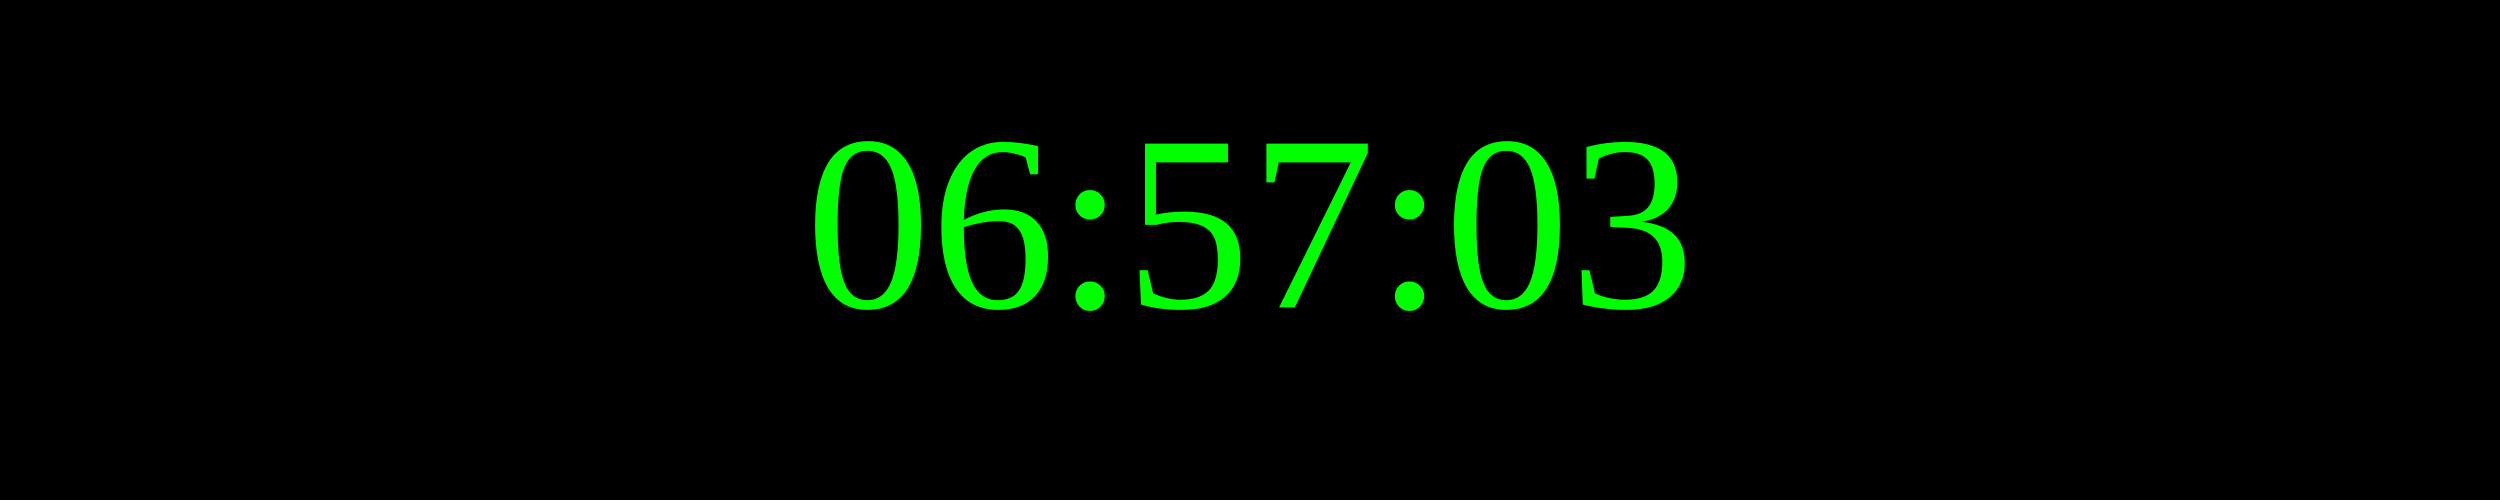
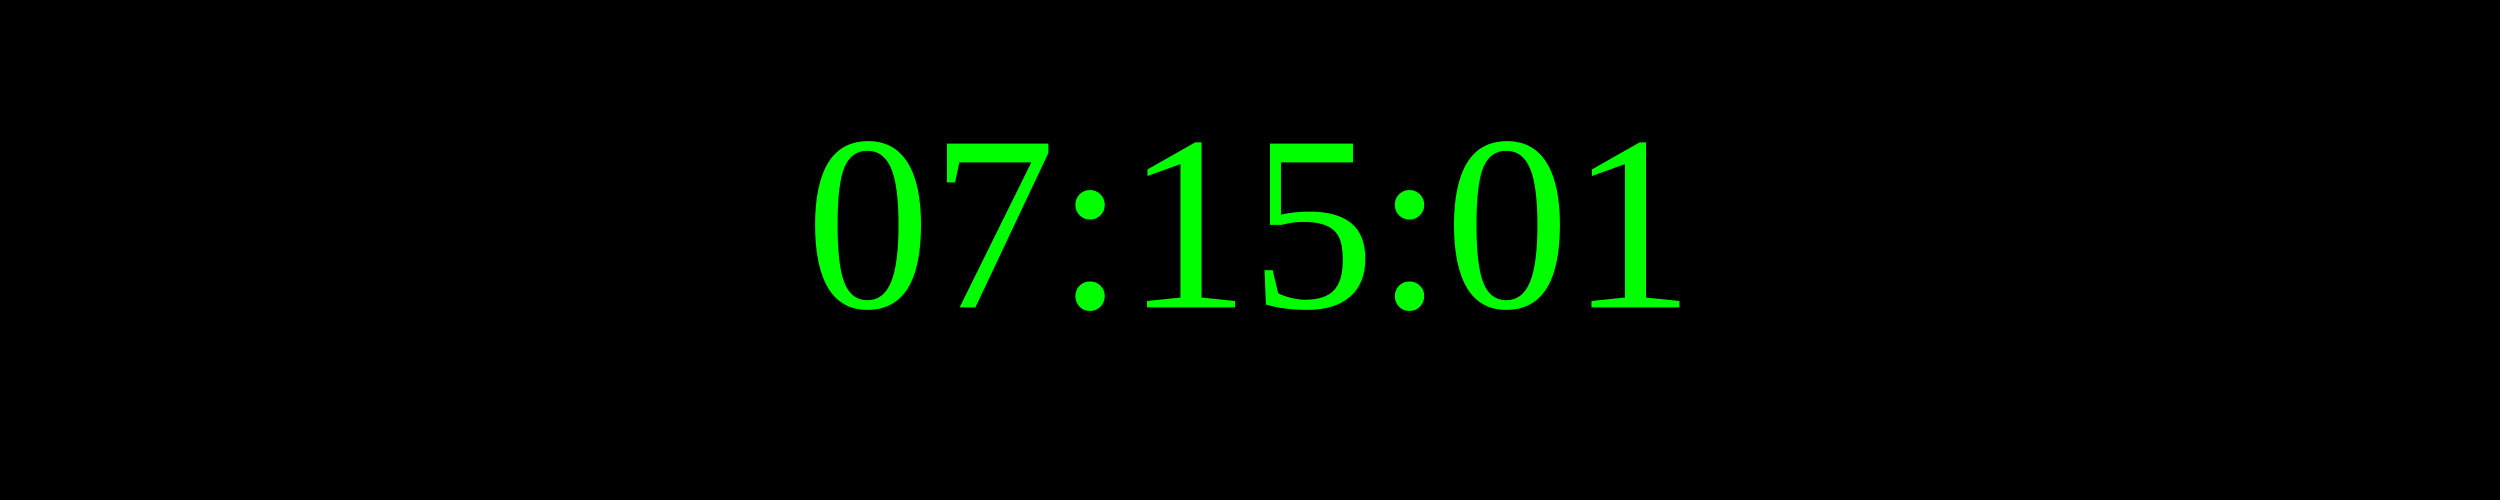
<svg xmlns="http://www.w3.org/2000/svg" width="250" height="50">
  <rect width="100%" height="100%" fill="black" />
  <text x="50%" y="50%" font-size="25" fill="lime" text-anchor="middle" dominant-baseline="middle">
- 06:57:03
+ 07:15:01
</text>
</svg>
